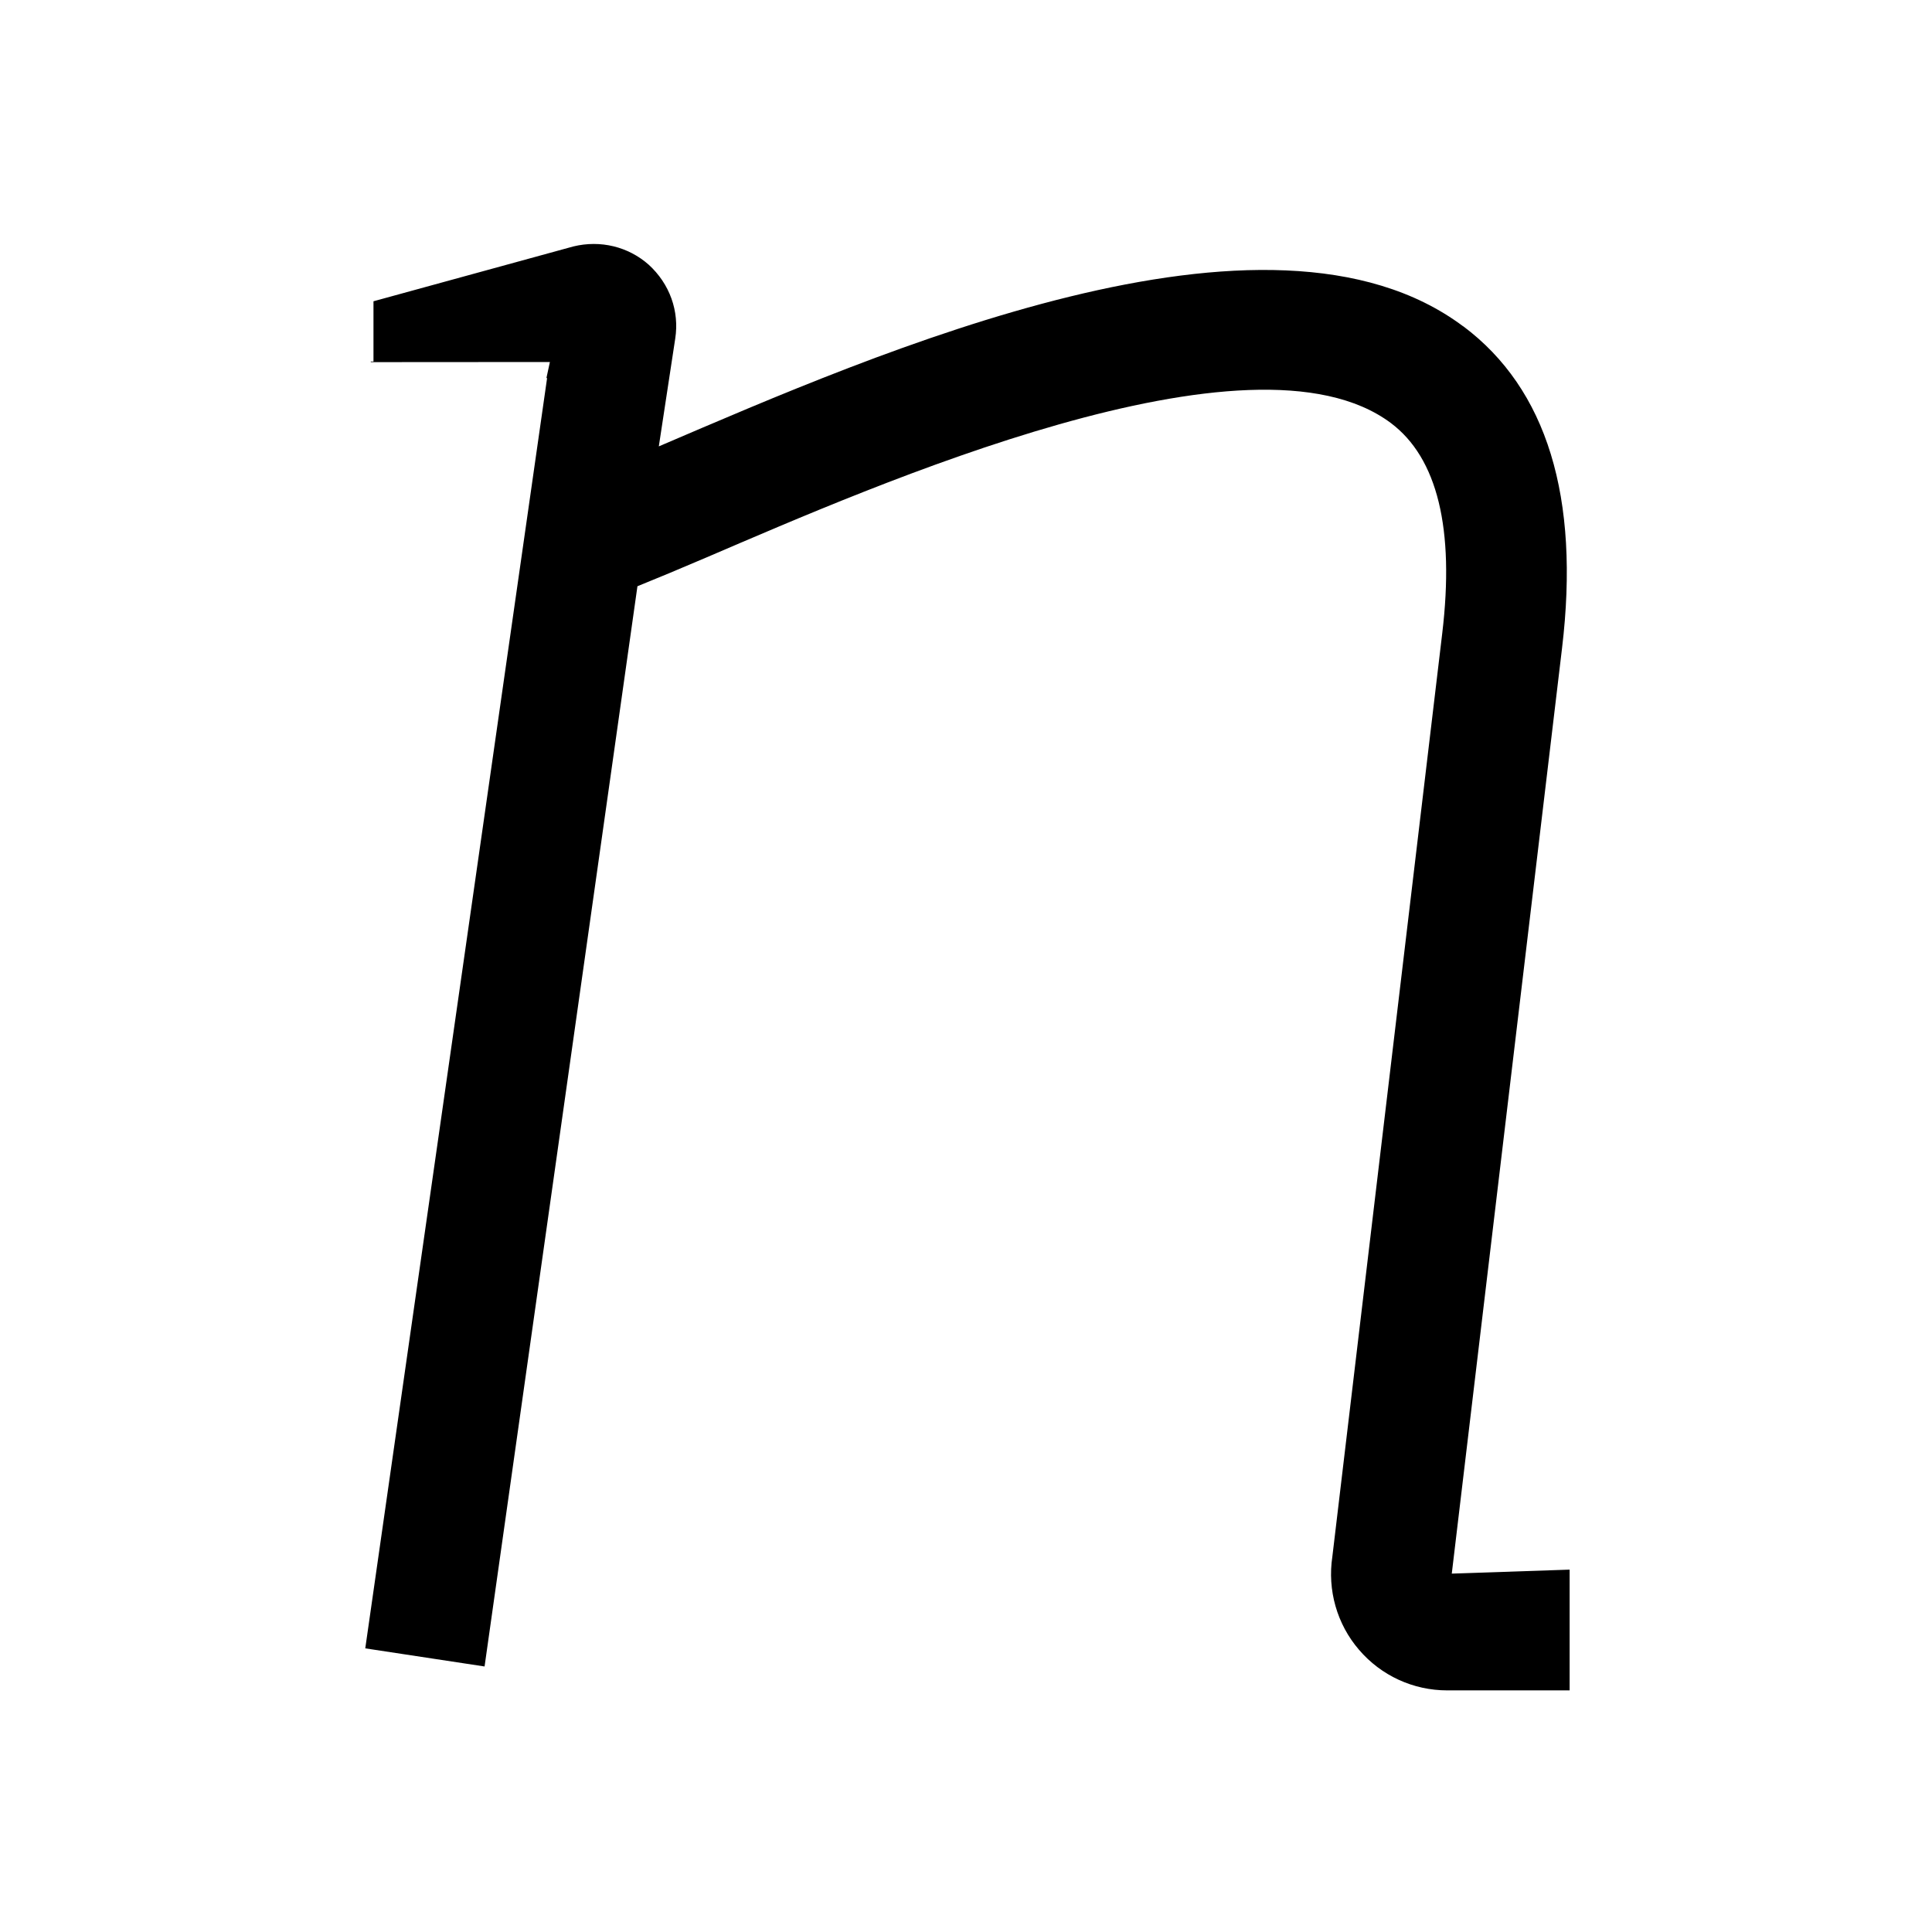
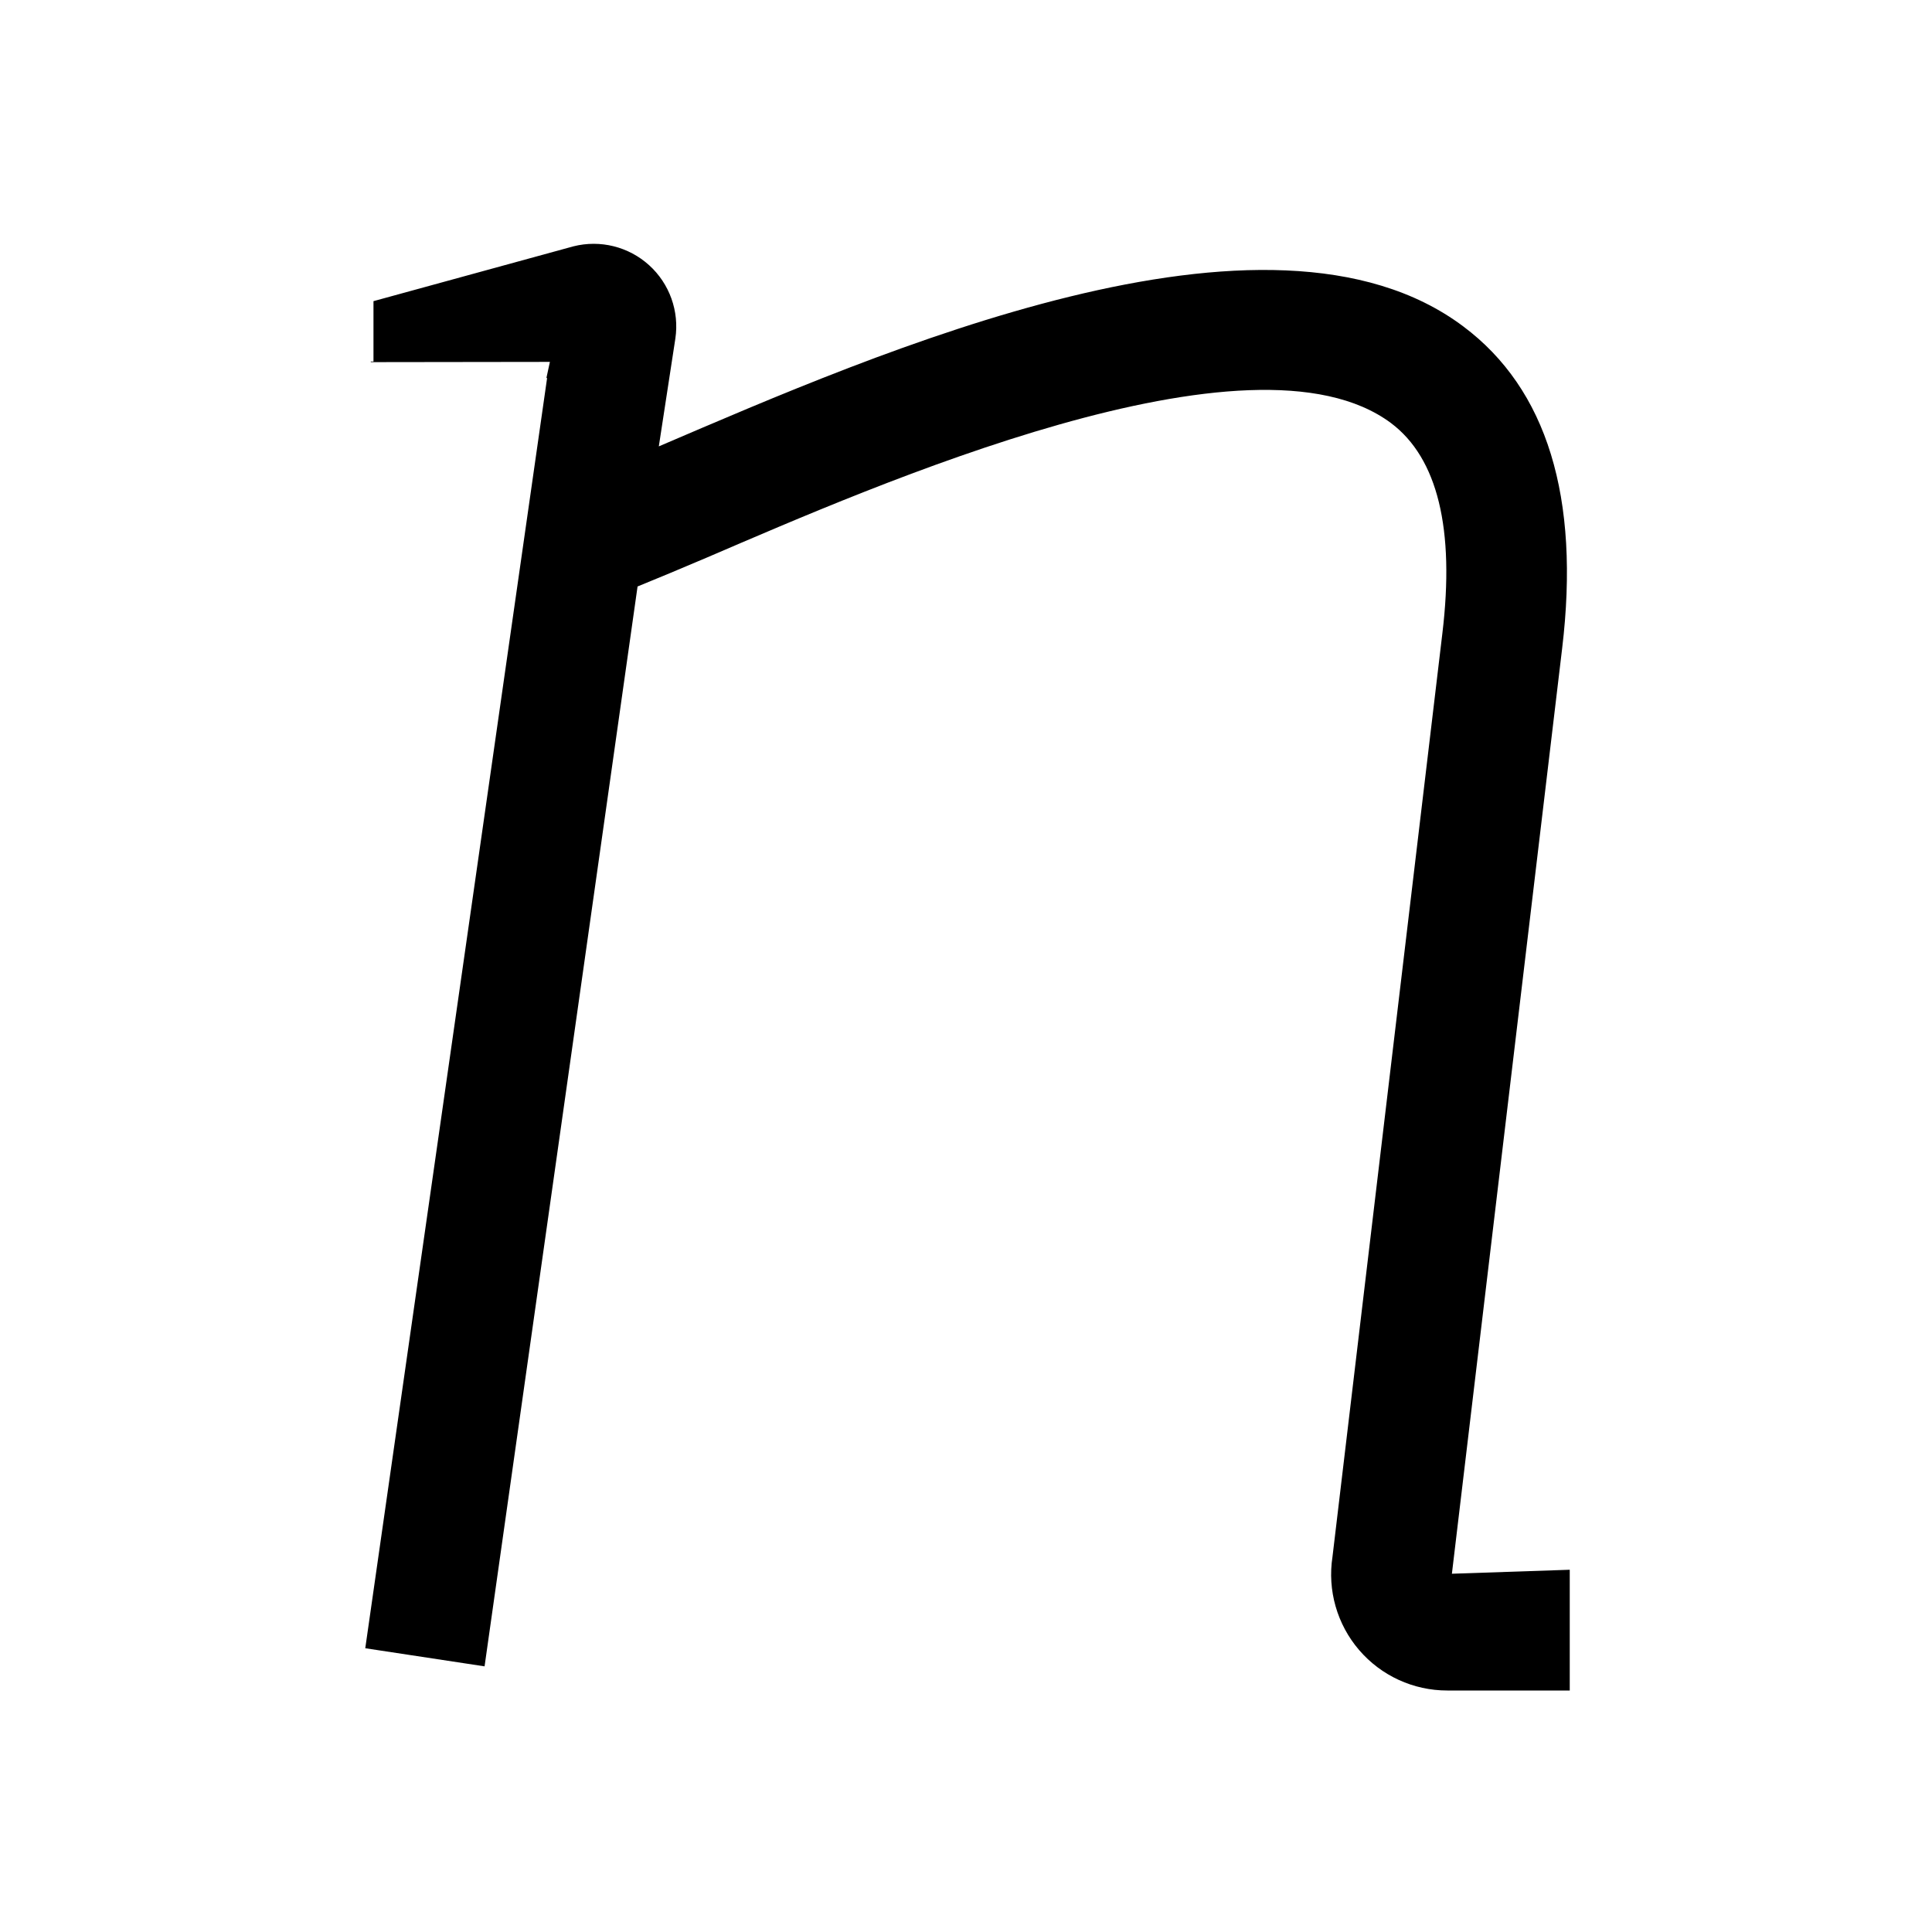
- <svg xmlns="http://www.w3.org/2000/svg" id="icons" viewBox="0 0 16 16">
-   <rect x="0" width="16" height="16" style="fill:none;" />
-   <path d="M12.118,2.703c-1.614-1.21-4.86.223-6.658.992-.002.001-.003.001-.004.002l.136-.893c.035-.227-.045-.453-.221-.613-.168-.148-.398-.205-.623-.15l-1.655.454v.499h-.023l.001.005,1.483-.001-.029.134.006-.002-1.506,10.521.988.15,1.266-8.946c.163-.066.351-.144.575-.24,1.38-.591,4.511-1.974,5.664-1.112.387.29.529.878.426,1.742l-.91,7.646c-.042.277.038.56.221.772.183.214.449.336.73.336h1.014v-1l-.976.033.913-7.663c.15-1.251-.125-2.148-.818-2.667Z" />
+ <svg xmlns="http://www.w3.org/2000/svg" viewBox="0 0 16 16">
+   <path fill="none" d="M0 0h16v16H0z" />
+   <path d="M12.118 2.703c-1.614-1.21-4.86.223-6.658.992l-.004.002.137-.893a.684.684 0 0 0-.844-.764l-1.656.454v.5H3.07l.001.005 1.483-.002-.029.134.006-.001-1.506 10.52.988.15L5.28 4.857c.163-.066.351-.145.575-.24 1.38-.592 4.512-1.974 5.665-1.113.386.29.529.878.425 1.742l-.91 7.647A.961.961 0 0 0 11.986 14H13v-1l-.976.033.913-7.663c.15-1.25-.125-2.148-.819-2.667z" />
</svg>
